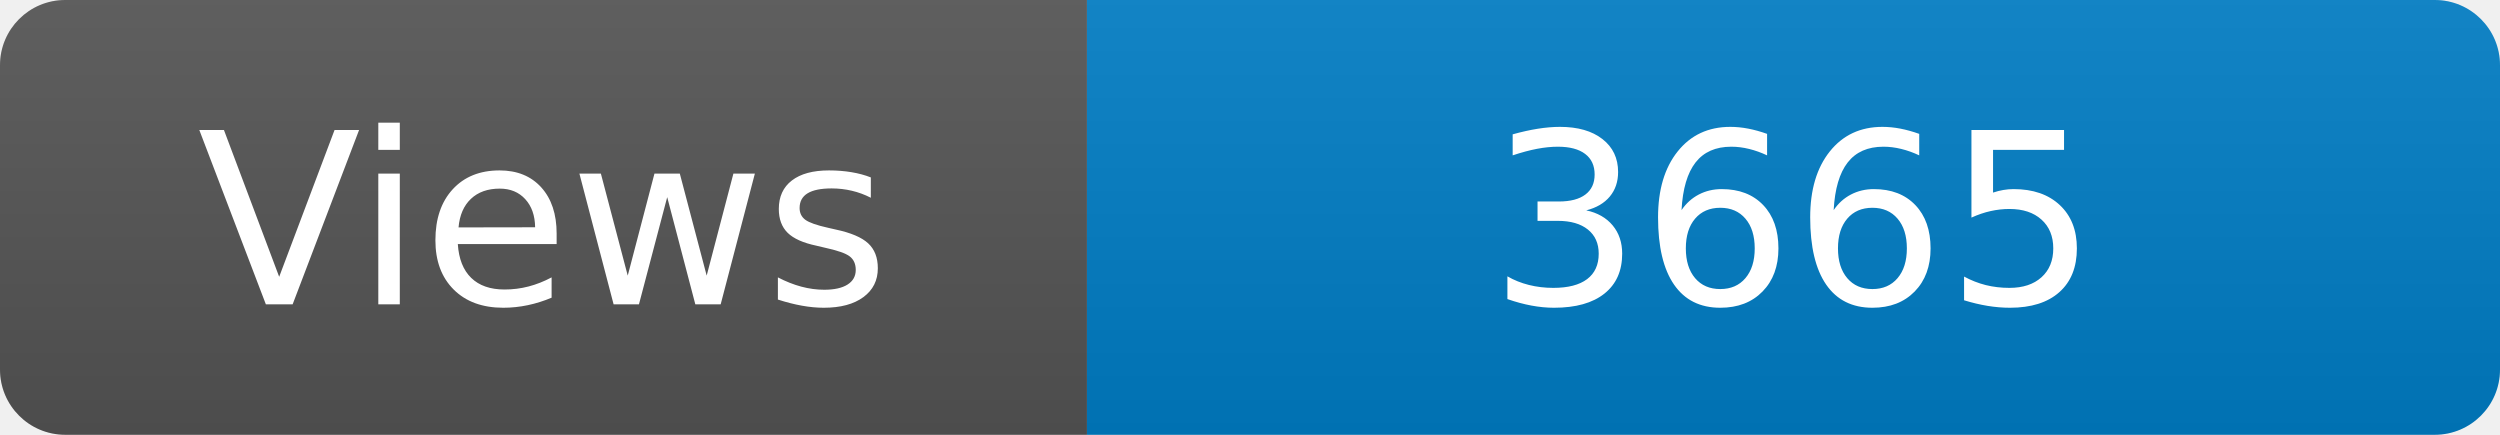
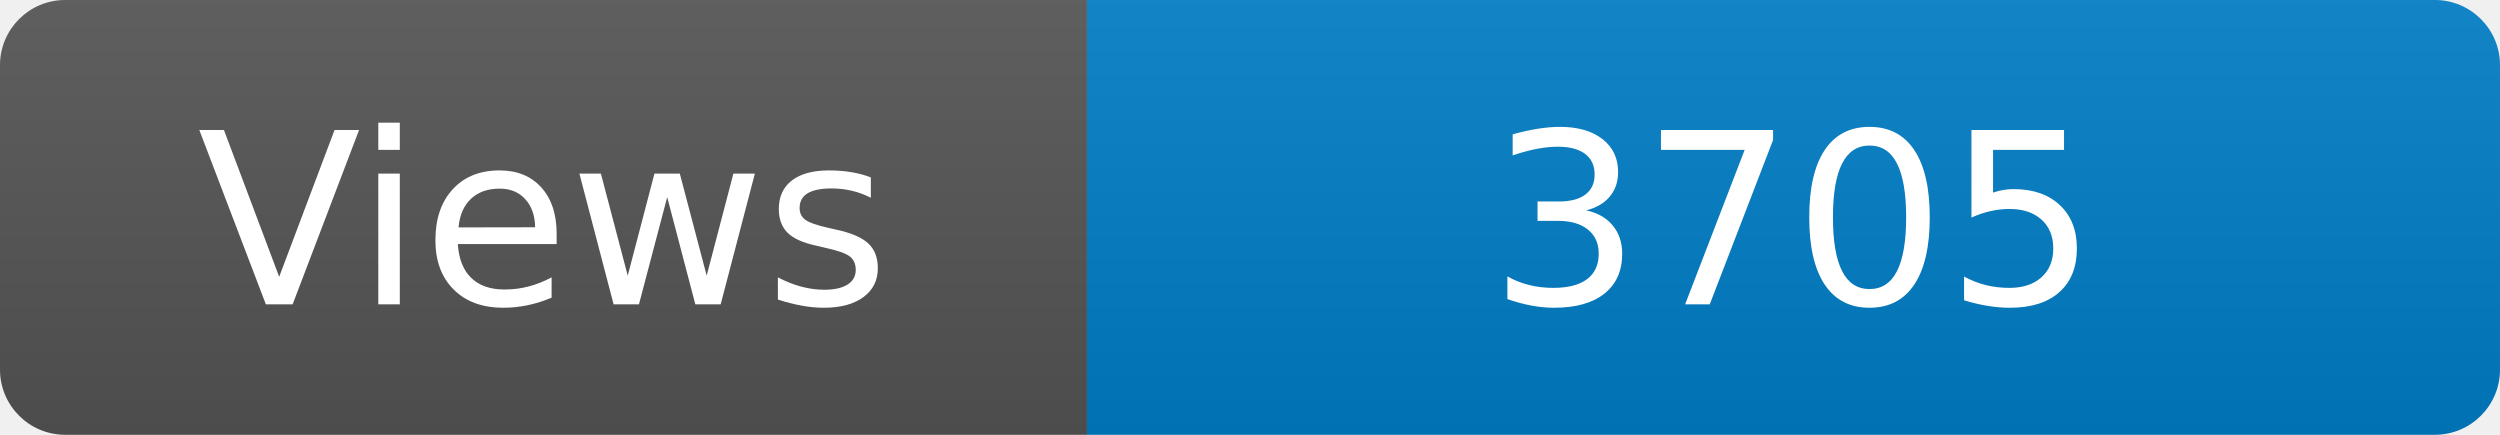
<svg xmlns="http://www.w3.org/2000/svg" width="115" height="20" role="img" aria-label="Maintained?: yes">
  <linearGradient id="s" x2="0" y2="100%">
    <stop offset="0" stop-color="#bbb" stop-opacity=".1" />
    <stop offset="1" stop-opacity=".1" />
  </linearGradient>
  <clipPath id="r">
    <rect width="115" height="20" rx="3" fill="#fff" />
  </clipPath>
  <g clip-path="url(#r)">
    <rect width="50" height="20" fill="#555" />
    <rect x="50" width="160" height="20" fill="#007ec6" />
    <rect width="115" height="20" fill="url(#s)" />
  </g>
  <g fill="#fff" text-anchor="middle" font-family="Verdana,Geneva,DejaVu Sans,sans-serif" font-size="110">
    <text x="250" y="140" transform="scale(.1)" fill="#fff">Views</text>
-     <text x="825" y="140" transform="scale(.1)" fill="#fff">3665</text>
+     <text x="825" y="140" transform="scale(.1)" fill="#fff">3705</text>
  </g>
</svg>
